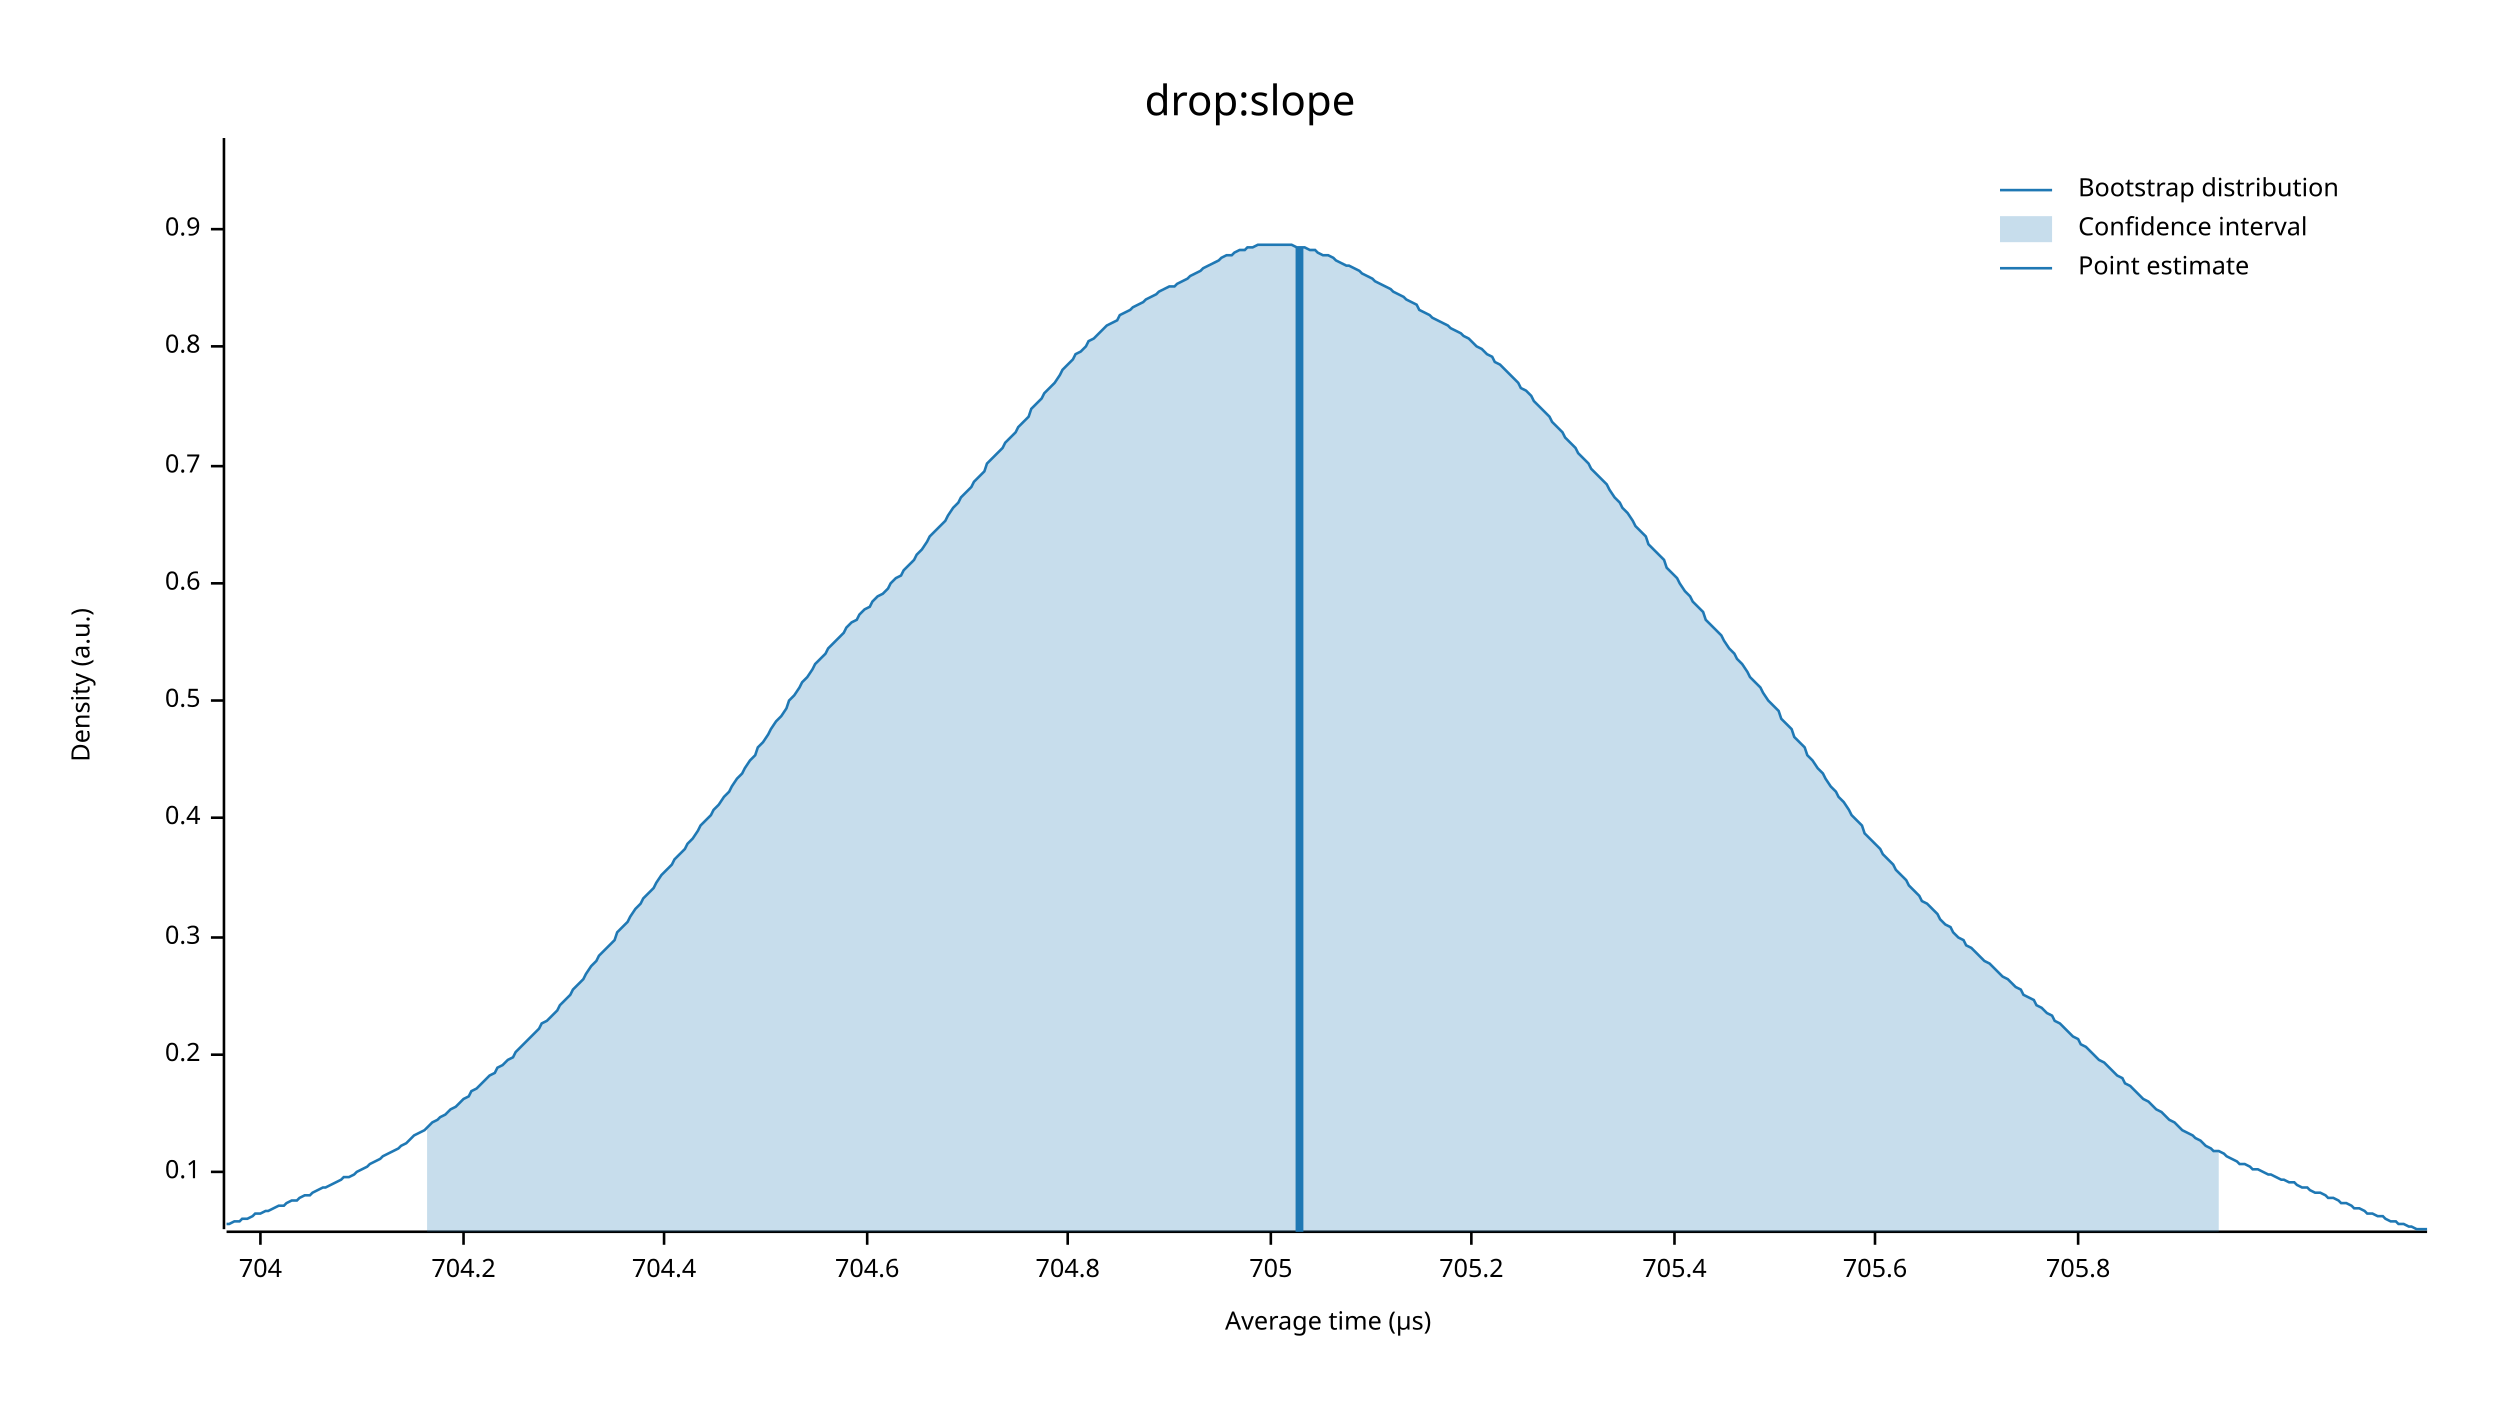
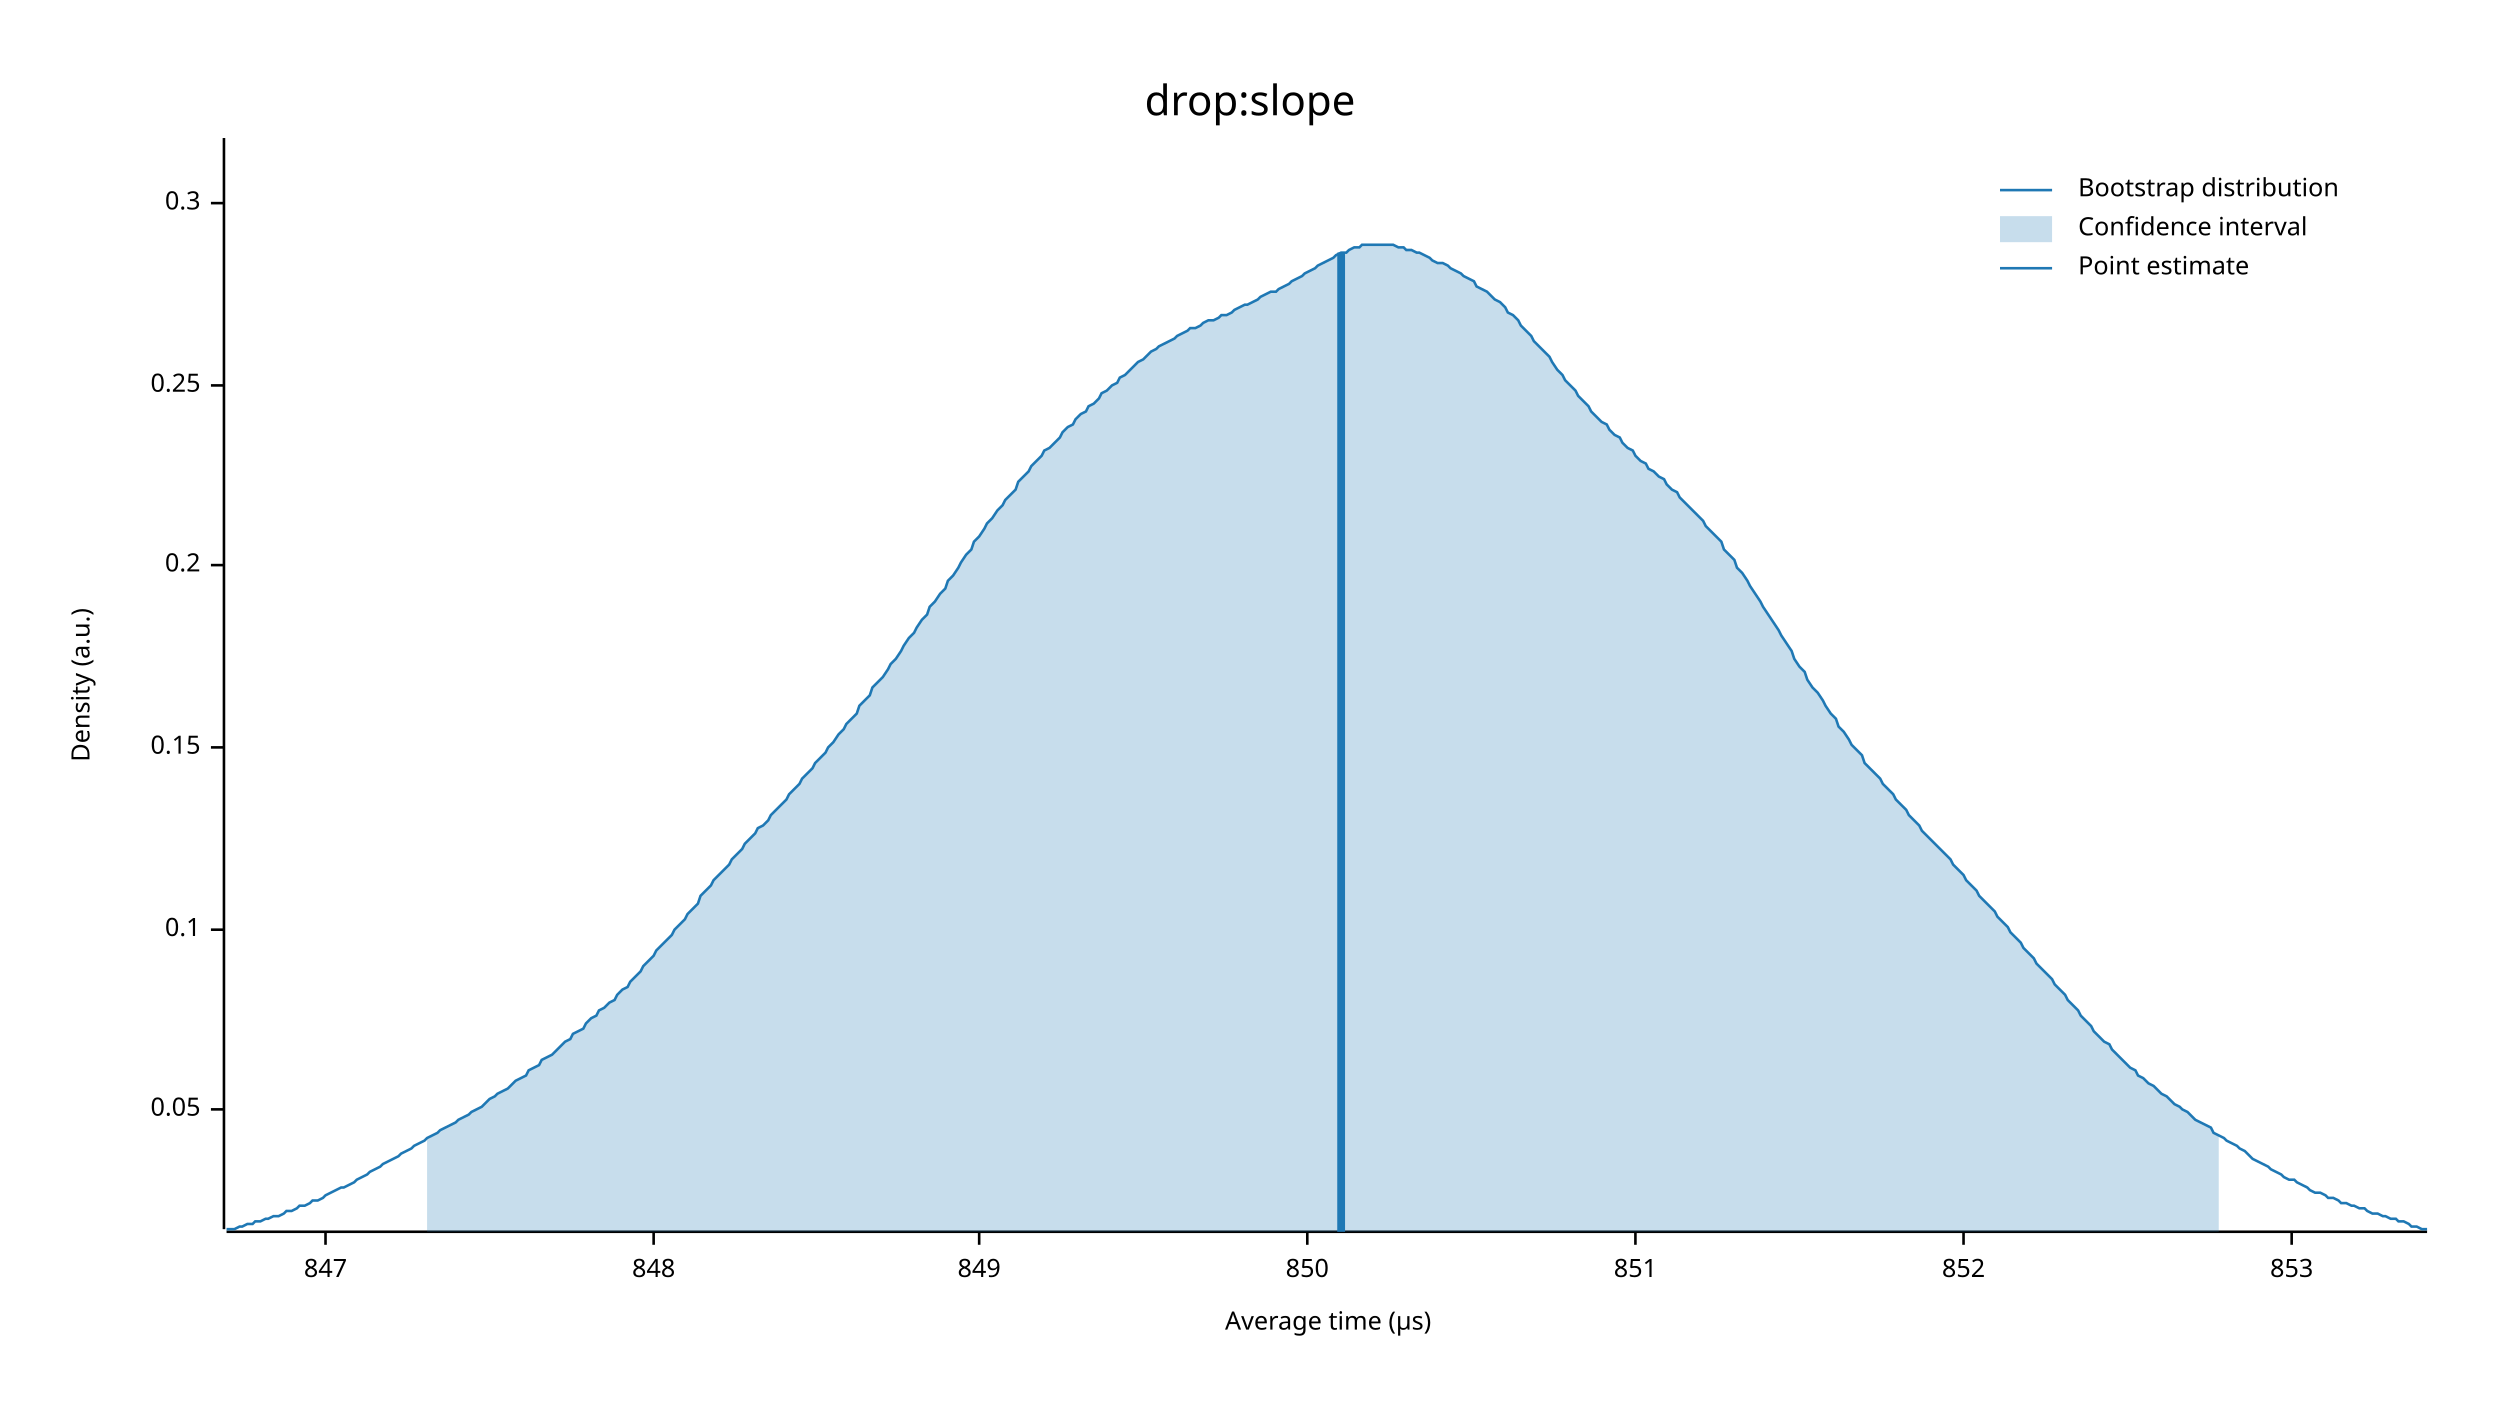
<svg xmlns="http://www.w3.org/2000/svg" width="960" height="540" viewBox="0 0 960 540">
  <text x="480" y="32" dy="0.76em" text-anchor="middle" font-family="sans-serif" font-size="16.129" opacity="1" fill="#000000">
drop:slope
</text>
  <text x="27" y="263" dy="0.76em" text-anchor="middle" font-family="sans-serif" font-size="9.677" opacity="1" fill="#000000" transform="rotate(270, 27, 263)">
Density (a.u.)
</text>
  <text x="510" y="513" dy="-0.5ex" text-anchor="middle" font-family="sans-serif" font-size="9.677" opacity="1" fill="#000000">
Average time (µs)
</text>
  <polyline fill="none" opacity="1" stroke="#000000" stroke-width="1" points="86,53 86,472 " />
-   <text x="77" y="450" dy="0.5ex" text-anchor="end" font-family="sans-serif" font-size="9.677" opacity="1" fill="#000000">
+   <text x="77" y="426" dy="0.5ex" text-anchor="end" font-family="sans-serif" font-size="9.677" opacity="1" fill="#000000">
+ 0.05
+ </text>
+   <polyline fill="none" opacity="1" stroke="#000000" stroke-width="1" points="81,426 86,426 " />
+   <text x="77" y="357" dy="0.5ex" text-anchor="end" font-family="sans-serif" font-size="9.677" opacity="1" fill="#000000">
0.1
</text>
-   <polyline fill="none" opacity="1" stroke="#000000" stroke-width="1" points="81,450 86,450 " />
-   <text x="77" y="405" dy="0.5ex" text-anchor="end" font-family="sans-serif" font-size="9.677" opacity="1" fill="#000000">
+   <polyline fill="none" opacity="1" stroke="#000000" stroke-width="1" points="81,357 86,357 " />
+   <text x="77" y="287" dy="0.5ex" text-anchor="end" font-family="sans-serif" font-size="9.677" opacity="1" fill="#000000">
+ 0.15
+ </text>
+   <polyline fill="none" opacity="1" stroke="#000000" stroke-width="1" points="81,287 86,287 " />
+   <text x="77" y="217" dy="0.5ex" text-anchor="end" font-family="sans-serif" font-size="9.677" opacity="1" fill="#000000">
0.2
</text>
-   <polyline fill="none" opacity="1" stroke="#000000" stroke-width="1" points="81,405 86,405 " />
-   <text x="77" y="360" dy="0.5ex" text-anchor="end" font-family="sans-serif" font-size="9.677" opacity="1" fill="#000000">
+   <polyline fill="none" opacity="1" stroke="#000000" stroke-width="1" points="81,217 86,217 " />
+   <text x="77" y="148" dy="0.5ex" text-anchor="end" font-family="sans-serif" font-size="9.677" opacity="1" fill="#000000">
+ 0.25
+ </text>
+   <polyline fill="none" opacity="1" stroke="#000000" stroke-width="1" points="81,148 86,148 " />
+   <text x="77" y="78" dy="0.5ex" text-anchor="end" font-family="sans-serif" font-size="9.677" opacity="1" fill="#000000">
0.3
</text>
-   <polyline fill="none" opacity="1" stroke="#000000" stroke-width="1" points="81,360 86,360 " />
-   <text x="77" y="314" dy="0.5ex" text-anchor="end" font-family="sans-serif" font-size="9.677" opacity="1" fill="#000000">
- 0.4
+   <polyline fill="none" opacity="1" stroke="#000000" stroke-width="1" points="81,78 86,78 " />
+   <polyline fill="none" opacity="1" stroke="#000000" stroke-width="1" points="87,473 932,473 " />
+   <text x="125" y="483" dy="0.76em" text-anchor="middle" font-family="sans-serif" font-size="9.677" opacity="1" fill="#000000">
+ 847
</text>
-   <polyline fill="none" opacity="1" stroke="#000000" stroke-width="1" points="81,314 86,314 " />
-   <text x="77" y="269" dy="0.5ex" text-anchor="end" font-family="sans-serif" font-size="9.677" opacity="1" fill="#000000">
- 0.5
+   <polyline fill="none" opacity="1" stroke="#000000" stroke-width="1" points="125,473 125,478 " />
+   <text x="251" y="483" dy="0.76em" text-anchor="middle" font-family="sans-serif" font-size="9.677" opacity="1" fill="#000000">
+ 848
</text>
-   <polyline fill="none" opacity="1" stroke="#000000" stroke-width="1" points="81,269 86,269 " />
-   <text x="77" y="224" dy="0.5ex" text-anchor="end" font-family="sans-serif" font-size="9.677" opacity="1" fill="#000000">
- 0.6
+   <polyline fill="none" opacity="1" stroke="#000000" stroke-width="1" points="251,473 251,478 " />
+   <text x="376" y="483" dy="0.76em" text-anchor="middle" font-family="sans-serif" font-size="9.677" opacity="1" fill="#000000">
+ 849
</text>
-   <polyline fill="none" opacity="1" stroke="#000000" stroke-width="1" points="81,224 86,224 " />
-   <text x="77" y="179" dy="0.5ex" text-anchor="end" font-family="sans-serif" font-size="9.677" opacity="1" fill="#000000">
- 0.7
+   <polyline fill="none" opacity="1" stroke="#000000" stroke-width="1" points="376,473 376,478 " />
+   <text x="502" y="483" dy="0.76em" text-anchor="middle" font-family="sans-serif" font-size="9.677" opacity="1" fill="#000000">
+ 850
</text>
-   <polyline fill="none" opacity="1" stroke="#000000" stroke-width="1" points="81,179 86,179 " />
-   <text x="77" y="133" dy="0.5ex" text-anchor="end" font-family="sans-serif" font-size="9.677" opacity="1" fill="#000000">
- 0.8
+   <polyline fill="none" opacity="1" stroke="#000000" stroke-width="1" points="502,473 502,478 " />
+   <text x="628" y="483" dy="0.76em" text-anchor="middle" font-family="sans-serif" font-size="9.677" opacity="1" fill="#000000">
+ 851
</text>
-   <polyline fill="none" opacity="1" stroke="#000000" stroke-width="1" points="81,133 86,133 " />
-   <text x="77" y="88" dy="0.5ex" text-anchor="end" font-family="sans-serif" font-size="9.677" opacity="1" fill="#000000">
- 0.9
+   <polyline fill="none" opacity="1" stroke="#000000" stroke-width="1" points="628,473 628,478 " />
+   <text x="754" y="483" dy="0.76em" text-anchor="middle" font-family="sans-serif" font-size="9.677" opacity="1" fill="#000000">
+ 852
</text>
-   <polyline fill="none" opacity="1" stroke="#000000" stroke-width="1" points="81,88 86,88 " />
-   <polyline fill="none" opacity="1" stroke="#000000" stroke-width="1" points="87,473 932,473 " />
-   <text x="100" y="483" dy="0.76em" text-anchor="middle" font-family="sans-serif" font-size="9.677" opacity="1" fill="#000000">
- 704
+   <polyline fill="none" opacity="1" stroke="#000000" stroke-width="1" points="754,473 754,478 " />
+   <text x="880" y="483" dy="0.76em" text-anchor="middle" font-family="sans-serif" font-size="9.677" opacity="1" fill="#000000">
+ 853
</text>
-   <polyline fill="none" opacity="1" stroke="#000000" stroke-width="1" points="100,473 100,478 " />
-   <text x="178" y="483" dy="0.76em" text-anchor="middle" font-family="sans-serif" font-size="9.677" opacity="1" fill="#000000">
- 704.2
- </text>
-   <polyline fill="none" opacity="1" stroke="#000000" stroke-width="1" points="178,473 178,478 " />
-   <text x="255" y="483" dy="0.76em" text-anchor="middle" font-family="sans-serif" font-size="9.677" opacity="1" fill="#000000">
- 704.4
- </text>
-   <polyline fill="none" opacity="1" stroke="#000000" stroke-width="1" points="255,473 255,478 " />
-   <text x="333" y="483" dy="0.76em" text-anchor="middle" font-family="sans-serif" font-size="9.677" opacity="1" fill="#000000">
- 704.6
- </text>
-   <polyline fill="none" opacity="1" stroke="#000000" stroke-width="1" points="333,473 333,478 " />
-   <text x="410" y="483" dy="0.76em" text-anchor="middle" font-family="sans-serif" font-size="9.677" opacity="1" fill="#000000">
- 704.8
- </text>
-   <polyline fill="none" opacity="1" stroke="#000000" stroke-width="1" points="410,473 410,478 " />
-   <text x="488" y="483" dy="0.76em" text-anchor="middle" font-family="sans-serif" font-size="9.677" opacity="1" fill="#000000">
- 705
- </text>
-   <polyline fill="none" opacity="1" stroke="#000000" stroke-width="1" points="488,473 488,478 " />
-   <text x="565" y="483" dy="0.76em" text-anchor="middle" font-family="sans-serif" font-size="9.677" opacity="1" fill="#000000">
- 705.2
- </text>
-   <polyline fill="none" opacity="1" stroke="#000000" stroke-width="1" points="565,473 565,478 " />
-   <text x="643" y="483" dy="0.76em" text-anchor="middle" font-family="sans-serif" font-size="9.677" opacity="1" fill="#000000">
- 705.4
- </text>
-   <polyline fill="none" opacity="1" stroke="#000000" stroke-width="1" points="643,473 643,478 " />
-   <text x="720" y="483" dy="0.76em" text-anchor="middle" font-family="sans-serif" font-size="9.677" opacity="1" fill="#000000">
- 705.6
- </text>
-   <polyline fill="none" opacity="1" stroke="#000000" stroke-width="1" points="720,473 720,478 " />
-   <text x="798" y="483" dy="0.76em" text-anchor="middle" font-family="sans-serif" font-size="9.677" opacity="1" fill="#000000">
- 705.8
- </text>
-   <polyline fill="none" opacity="1" stroke="#000000" stroke-width="1" points="798,473 798,478 " />
-   <polyline fill="none" opacity="1" stroke="#1F78B4" stroke-width="1" points="87,470 88,470 90,469 92,469 93,468 95,468 97,467 98,466 100,466 102,465 103,465 105,464 107,463 109,463 110,462 112,461 114,461 115,460 117,459 119,459 120,458 122,457 124,456 125,456 127,455 129,454 131,453 132,452 134,452 136,451 137,450 139,449 141,448 142,447 144,446 146,445 147,444 149,443 151,442 153,441 154,440 156,439 158,437 159,436 161,435 163,434 164,433 166,431 168,430 169,429 171,428 173,426 175,425 176,424 178,422 180,421 181,419 183,418 185,416 186,415 188,413 190,412 191,410 193,409 195,407 197,406 198,404 200,402 202,400 203,399 205,397 207,395 208,393 210,392 212,390 214,388 215,386 217,384 219,382 220,380 222,378 224,376 225,374 227,371 229,369 230,367 232,365 234,363 236,361 237,358 239,356 241,354 242,352 244,349 246,347 247,345 249,343 251,341 252,339 254,336 256,334 258,332 259,330 261,328 263,326 264,324 266,322 268,319 269,317 271,315 273,313 274,311 276,309 278,306 280,304 281,302 283,299 285,297 286,295 288,292 290,290 291,287 293,285 295,282 296,280 298,277 300,275 302,272 303,269 305,267 307,264 308,262 310,260 312,257 313,255 315,253 317,251 318,249 320,247 322,245 324,243 325,241 327,239 329,238 330,236 332,234 334,233 335,231 337,229 339,228 341,226 342,224 344,222 346,221 347,219 349,217 351,215 352,213 354,211 356,208 357,206 359,204 361,202 363,200 364,198 366,195 368,193 369,191 371,189 373,187 374,185 376,183 378,181 379,178 381,176 383,174 385,172 386,170 388,168 390,166 391,164 393,162 395,160 396,157 398,155 400,153 401,151 403,149 405,147 407,144 408,142 410,140 412,138 413,136 415,135 417,133 418,131 420,130 422,128 423,127 425,125 427,124 429,123 430,121 432,120 434,119 435,118 437,117 439,116 440,115 442,114 444,113 445,112 447,111 449,110 451,110 452,109 454,108 456,107 457,106 459,105 461,104 462,103 464,102 466,101 468,100 469,99 471,98 473,98 474,97 476,96 478,96 479,95 481,95 483,94 484,94 486,94 488,94 490,94 491,94 493,94 495,94 496,94 498,95 500,95 501,95 503,96 505,96 506,97 508,98 510,98 512,99 513,100 515,101 517,102 518,102 520,103 522,104 523,105 525,106 527,107 528,108 530,109 532,110 534,111 535,112 537,113 539,114 540,115 542,116 544,117 545,119 547,120 549,121 550,122 552,123 554,124 556,125 557,126 559,127 561,128 562,129 564,130 566,132 567,133 569,134 571,136 573,137 574,139 576,140 578,142 579,143 581,145 583,147 584,149 586,150 588,152 589,154 591,156 593,158 595,160 596,162 598,164 600,166 601,168 603,170 605,172 606,174 608,176 610,178 611,180 613,182 615,184 617,186 618,188 620,191 622,193 623,195 625,197 627,200 628,202 630,204 632,206 633,209 635,211 637,213 639,215 640,218 642,220 644,222 645,224 647,227 649,229 650,231 652,233 654,235 655,238 657,240 659,242 661,244 662,246 664,249 666,251 667,253 669,255 671,258 672,260 674,262 676,264 677,266 679,269 681,271 683,273 684,276 686,278 688,280 689,283 691,285 693,287 694,290 696,292 698,295 700,297 701,299 703,302 705,304 706,306 708,308 710,311 711,313 713,315 715,317 716,320 718,322 720,324 722,326 723,328 725,330 727,332 728,334 730,336 732,338 733,340 735,342 737,344 738,346 740,347 742,349 744,351 745,353 747,355 749,356 750,358 752,360 754,361 755,363 757,364 759,366 760,367 762,369 764,370 766,372 767,373 769,375 771,376 772,377 774,379 776,380 777,382 779,383 781,384 782,386 784,387 786,389 788,390 789,392 791,393 793,395 794,396 796,398 798,399 799,401 801,402 803,404 804,405 806,407 808,408 810,410 811,411 813,413 815,414 816,416 818,417 820,419 821,420 823,422 825,423 827,425 828,426 830,427 832,429 833,430 835,431 837,433 838,434 840,435 842,436 843,437 845,438 847,440 849,441 850,442 852,442 854,443 855,444 857,445 859,446 860,447 862,447 864,448 865,449 867,449 869,450 871,451 872,451 874,452 876,453 877,453 879,454 881,454 882,455 884,456 886,456 887,457 889,458 891,458 893,459 894,460 896,460 898,461 899,462 901,462 903,463 904,464 906,464 908,465 909,466 911,466 913,467 915,467 916,468 918,469 920,469 921,470 923,470 925,471 926,471 928,472 930,472 932,472 " />
-   <polygon opacity="0.25" fill="#1F78B4" points="164,433 166,431 168,430 169,429 171,428 173,426 175,425 176,424 178,422 180,421 181,419 183,418 185,416 186,415 188,413 190,412 191,410 193,409 195,407 197,406 198,404 200,402 202,400 203,399 205,397 207,395 208,393 210,392 212,390 214,388 215,386 217,384 219,382 220,380 222,378 224,376 225,374 227,371 229,369 230,367 232,365 234,363 236,361 237,358 239,356 241,354 242,352 244,349 246,347 247,345 249,343 251,341 252,339 254,336 256,334 258,332 259,330 261,328 263,326 264,324 266,322 268,319 269,317 271,315 273,313 274,311 276,309 278,306 280,304 281,302 283,299 285,297 286,295 288,292 290,290 291,287 293,285 295,282 296,280 298,277 300,275 302,272 303,269 305,267 307,264 308,262 310,260 312,257 313,255 315,253 317,251 318,249 320,247 322,245 324,243 325,241 327,239 329,238 330,236 332,234 334,233 335,231 337,229 339,228 341,226 342,224 344,222 346,221 347,219 349,217 351,215 352,213 354,211 356,208 357,206 359,204 361,202 363,200 364,198 366,195 368,193 369,191 371,189 373,187 374,185 376,183 378,181 379,178 381,176 383,174 385,172 386,170 388,168 390,166 391,164 393,162 395,160 396,157 398,155 400,153 401,151 403,149 405,147 407,144 408,142 410,140 412,138 413,136 415,135 417,133 418,131 420,130 422,128 423,127 425,125 427,124 429,123 430,121 432,120 434,119 435,118 437,117 439,116 440,115 442,114 444,113 445,112 447,111 449,110 451,110 452,109 454,108 456,107 457,106 459,105 461,104 462,103 464,102 466,101 468,100 469,99 471,98 473,98 474,97 476,96 478,96 479,95 481,95 483,94 484,94 486,94 488,94 490,94 491,94 493,94 495,94 496,94 498,95 500,95 501,95 503,96 505,96 506,97 508,98 510,98 512,99 513,100 515,101 517,102 518,102 520,103 522,104 523,105 525,106 527,107 528,108 530,109 532,110 534,111 535,112 537,113 539,114 540,115 542,116 544,117 545,119 547,120 549,121 550,122 552,123 554,124 556,125 557,126 559,127 561,128 562,129 564,130 566,132 567,133 569,134 571,136 573,137 574,139 576,140 578,142 579,143 581,145 583,147 584,149 586,150 588,152 589,154 591,156 593,158 595,160 596,162 598,164 600,166 601,168 603,170 605,172 606,174 608,176 610,178 611,180 613,182 615,184 617,186 618,188 620,191 622,193 623,195 625,197 627,200 628,202 630,204 632,206 633,209 635,211 637,213 639,215 640,218 642,220 644,222 645,224 647,227 649,229 650,231 652,233 654,235 655,238 657,240 659,242 661,244 662,246 664,249 666,251 667,253 669,255 671,258 672,260 674,262 676,264 677,266 679,269 681,271 683,273 684,276 686,278 688,280 689,283 691,285 693,287 694,290 696,292 698,295 700,297 701,299 703,302 705,304 706,306 708,308 710,311 711,313 713,315 715,317 716,320 718,322 720,324 722,326 723,328 725,330 727,332 728,334 730,336 732,338 733,340 735,342 737,344 738,346 740,347 742,349 744,351 745,353 747,355 749,356 750,358 752,360 754,361 755,363 757,364 759,366 760,367 762,369 764,370 766,372 767,373 769,375 771,376 772,377 774,379 776,380 777,382 779,383 781,384 782,386 784,387 786,389 788,390 789,392 791,393 793,395 794,396 796,398 798,399 799,401 801,402 803,404 804,405 806,407 808,408 810,410 811,411 813,413 815,414 816,416 818,417 820,419 821,420 823,422 825,423 827,425 828,426 830,427 832,429 833,430 835,431 837,433 838,434 840,435 842,436 843,437 845,438 847,440 849,441 850,442 852,442 852,473 164,473 " />
-   <polyline fill="none" opacity="1" stroke="#1F78B4" stroke-width="3" points="499,473 499,95 " />
+   <polyline fill="none" opacity="1" stroke="#000000" stroke-width="1" points="880,473 880,478 " />
+   <polyline fill="none" opacity="1" stroke="#1F78B4" stroke-width="1" points="87,472 88,472 90,472 92,471 93,471 95,470 97,470 98,469 100,469 102,468 103,468 105,467 107,467 109,466 110,465 112,465 114,464 115,463 117,463 119,462 120,461 122,461 124,460 125,459 127,458 129,457 131,456 132,456 134,455 136,454 137,453 139,452 141,451 142,450 144,449 146,448 147,447 149,446 151,445 153,444 154,443 156,442 158,441 159,440 161,439 163,438 164,437 166,436 168,435 169,434 171,433 173,432 175,431 176,430 178,429 180,428 181,427 183,426 185,425 186,424 188,422 190,421 191,420 193,419 195,418 197,416 198,415 200,414 202,413 203,411 205,410 207,409 208,407 210,406 212,405 214,403 215,402 217,400 219,399 220,397 222,396 224,395 225,393 227,391 229,390 230,388 232,387 234,385 236,384 237,382 239,380 241,379 242,377 244,375 246,373 247,371 249,369 251,367 252,365 254,363 256,361 258,359 259,357 261,355 263,353 264,351 266,349 268,347 269,344 271,342 273,340 274,338 276,336 278,334 280,332 281,330 283,328 285,326 286,324 288,322 290,320 291,318 293,317 295,315 296,313 298,311 300,309 302,307 303,305 305,303 307,301 308,299 310,297 312,295 313,293 315,291 317,289 318,287 320,285 322,282 324,280 325,278 327,276 329,274 330,271 332,269 334,267 335,264 337,262 339,260 341,257 342,255 344,253 346,250 347,248 349,245 351,243 352,241 354,238 356,236 357,233 359,231 361,228 363,226 364,223 366,221 368,218 369,216 371,213 373,211 374,208 376,206 378,203 379,201 381,199 383,196 385,194 386,192 388,190 390,188 391,185 393,183 395,181 396,179 398,177 400,175 401,173 403,172 405,170 407,168 408,166 410,164 412,163 413,161 415,159 417,158 418,156 420,155 422,153 423,151 425,150 427,148 429,147 430,145 432,144 434,142 435,141 437,139 439,138 440,137 442,135 444,134 445,133 447,132 449,131 451,130 452,129 454,128 456,127 457,126 459,126 461,125 462,124 464,123 466,123 468,122 469,121 471,121 473,120 474,119 476,118 478,117 479,117 481,116 483,115 484,114 486,113 488,112 490,112 491,111 493,110 495,109 496,108 498,107 500,106 501,105 503,104 505,103 506,102 508,101 510,100 512,99 513,98 515,97 517,97 518,96 520,95 522,95 523,94 525,94 527,94 528,94 530,94 532,94 534,94 535,94 537,95 539,95 540,96 542,96 544,97 545,97 547,98 549,99 550,100 552,101 554,101 556,102 557,103 559,104 561,105 562,106 564,107 566,108 567,110 569,111 571,112 573,114 574,115 576,116 578,118 579,120 581,121 583,123 584,125 586,127 588,129 589,131 591,133 593,135 595,137 596,139 598,142 600,144 601,146 603,148 605,150 606,152 608,154 610,156 611,158 613,160 615,162 617,163 618,165 620,167 622,168 623,170 625,172 627,173 628,175 630,177 632,178 633,180 635,181 637,183 639,184 640,186 642,188 644,189 645,191 647,193 649,195 650,196 652,198 654,200 655,202 657,204 659,206 661,208 662,211 664,213 666,215 667,218 669,220 671,223 672,225 674,228 676,231 677,233 679,236 681,239 683,242 684,244 686,247 688,250 689,253 691,256 693,258 694,261 696,264 698,266 700,269 701,271 703,274 705,276 706,279 708,281 710,284 711,286 713,288 715,290 716,293 718,295 720,297 722,299 723,301 725,303 727,305 728,307 730,309 732,311 733,313 735,315 737,317 738,319 740,321 742,323 744,325 745,326 747,328 749,330 750,332 752,334 754,336 755,338 757,340 759,342 760,344 762,346 764,348 766,350 767,352 769,354 771,356 772,358 774,360 776,362 777,364 779,366 781,368 782,370 784,372 786,374 788,376 789,378 791,380 793,382 794,384 796,386 798,388 799,390 801,392 803,394 804,396 806,398 808,400 810,401 811,403 813,405 815,407 816,408 818,410 820,411 821,413 823,414 825,416 827,417 828,418 830,420 832,421 833,422 835,424 837,425 838,426 840,427 842,429 843,430 845,431 847,432 849,433 850,435 852,436 854,437 855,438 857,439 859,440 860,441 862,442 864,444 865,445 867,446 869,447 871,448 872,449 874,450 876,451 877,452 879,453 881,453 882,454 884,455 886,456 887,457 889,458 891,458 893,459 894,460 896,460 898,461 899,462 901,462 903,463 904,463 906,464 908,464 909,465 911,466 913,466 915,467 916,467 918,468 920,468 921,469 923,469 925,470 926,471 928,471 930,472 932,472 " />
+   <polygon opacity="0.25" fill="#1F78B4" points="164,437 166,436 168,435 169,434 171,433 173,432 175,431 176,430 178,429 180,428 181,427 183,426 185,425 186,424 188,422 190,421 191,420 193,419 195,418 197,416 198,415 200,414 202,413 203,411 205,410 207,409 208,407 210,406 212,405 214,403 215,402 217,400 219,399 220,397 222,396 224,395 225,393 227,391 229,390 230,388 232,387 234,385 236,384 237,382 239,380 241,379 242,377 244,375 246,373 247,371 249,369 251,367 252,365 254,363 256,361 258,359 259,357 261,355 263,353 264,351 266,349 268,347 269,344 271,342 273,340 274,338 276,336 278,334 280,332 281,330 283,328 285,326 286,324 288,322 290,320 291,318 293,317 295,315 296,313 298,311 300,309 302,307 303,305 305,303 307,301 308,299 310,297 312,295 313,293 315,291 317,289 318,287 320,285 322,282 324,280 325,278 327,276 329,274 330,271 332,269 334,267 335,264 337,262 339,260 341,257 342,255 344,253 346,250 347,248 349,245 351,243 352,241 354,238 356,236 357,233 359,231 361,228 363,226 364,223 366,221 368,218 369,216 371,213 373,211 374,208 376,206 378,203 379,201 381,199 383,196 385,194 386,192 388,190 390,188 391,185 393,183 395,181 396,179 398,177 400,175 401,173 403,172 405,170 407,168 408,166 410,164 412,163 413,161 415,159 417,158 418,156 420,155 422,153 423,151 425,150 427,148 429,147 430,145 432,144 434,142 435,141 437,139 439,138 440,137 442,135 444,134 445,133 447,132 449,131 451,130 452,129 454,128 456,127 457,126 459,126 461,125 462,124 464,123 466,123 468,122 469,121 471,121 473,120 474,119 476,118 478,117 479,117 481,116 483,115 484,114 486,113 488,112 490,112 491,111 493,110 495,109 496,108 498,107 500,106 501,105 503,104 505,103 506,102 508,101 510,100 512,99 513,98 515,97 517,97 518,96 520,95 522,95 523,94 525,94 527,94 528,94 530,94 532,94 534,94 535,94 537,95 539,95 540,96 542,96 544,97 545,97 547,98 549,99 550,100 552,101 554,101 556,102 557,103 559,104 561,105 562,106 564,107 566,108 567,110 569,111 571,112 573,114 574,115 576,116 578,118 579,120 581,121 583,123 584,125 586,127 588,129 589,131 591,133 593,135 595,137 596,139 598,142 600,144 601,146 603,148 605,150 606,152 608,154 610,156 611,158 613,160 615,162 617,163 618,165 620,167 622,168 623,170 625,172 627,173 628,175 630,177 632,178 633,180 635,181 637,183 639,184 640,186 642,188 644,189 645,191 647,193 649,195 650,196 652,198 654,200 655,202 657,204 659,206 661,208 662,211 664,213 666,215 667,218 669,220 671,223 672,225 674,228 676,231 677,233 679,236 681,239 683,242 684,244 686,247 688,250 689,253 691,256 693,258 694,261 696,264 698,266 700,269 701,271 703,274 705,276 706,279 708,281 710,284 711,286 713,288 715,290 716,293 718,295 720,297 722,299 723,301 725,303 727,305 728,307 730,309 732,311 733,313 735,315 737,317 738,319 740,321 742,323 744,325 745,326 747,328 749,330 750,332 752,334 754,336 755,338 757,340 759,342 760,344 762,346 764,348 766,350 767,352 769,354 771,356 772,358 774,360 776,362 777,364 779,366 781,368 782,370 784,372 786,374 788,376 789,378 791,380 793,382 794,384 796,386 798,388 799,390 801,392 803,394 804,396 806,398 808,400 810,401 811,403 813,405 815,407 816,408 818,410 820,411 821,413 823,414 825,416 827,417 828,418 830,420 832,421 833,422 835,424 837,425 838,426 840,427 842,429 843,430 845,431 847,432 849,433 850,435 852,436 852,473 164,473 " />
+   <polyline fill="none" opacity="1" stroke="#1F78B4" stroke-width="3" points="515,473 515,97 " />
  <text x="798" y="68" dy="0.76em" text-anchor="start" font-family="sans-serif" font-size="9.677" opacity="1" fill="#000000">
Bootstrap distribution
</text>
  <text x="798" y="83" dy="0.76em" text-anchor="start" font-family="sans-serif" font-size="9.677" opacity="1" fill="#000000">
Confidence interval
</text>
  <text x="798" y="98" dy="0.76em" text-anchor="start" font-family="sans-serif" font-size="9.677" opacity="1" fill="#000000">
Point estimate
</text>
  <polyline fill="none" opacity="1" stroke="#1F78B4" stroke-width="1" points="768,73 788,73 " />
  <rect x="768" y="83" width="20" height="10" opacity="0.25" fill="#1F78B4" stroke="none" />
  <polyline fill="none" opacity="1" stroke="#1F78B4" stroke-width="1" points="768,103 788,103 " />
</svg>
